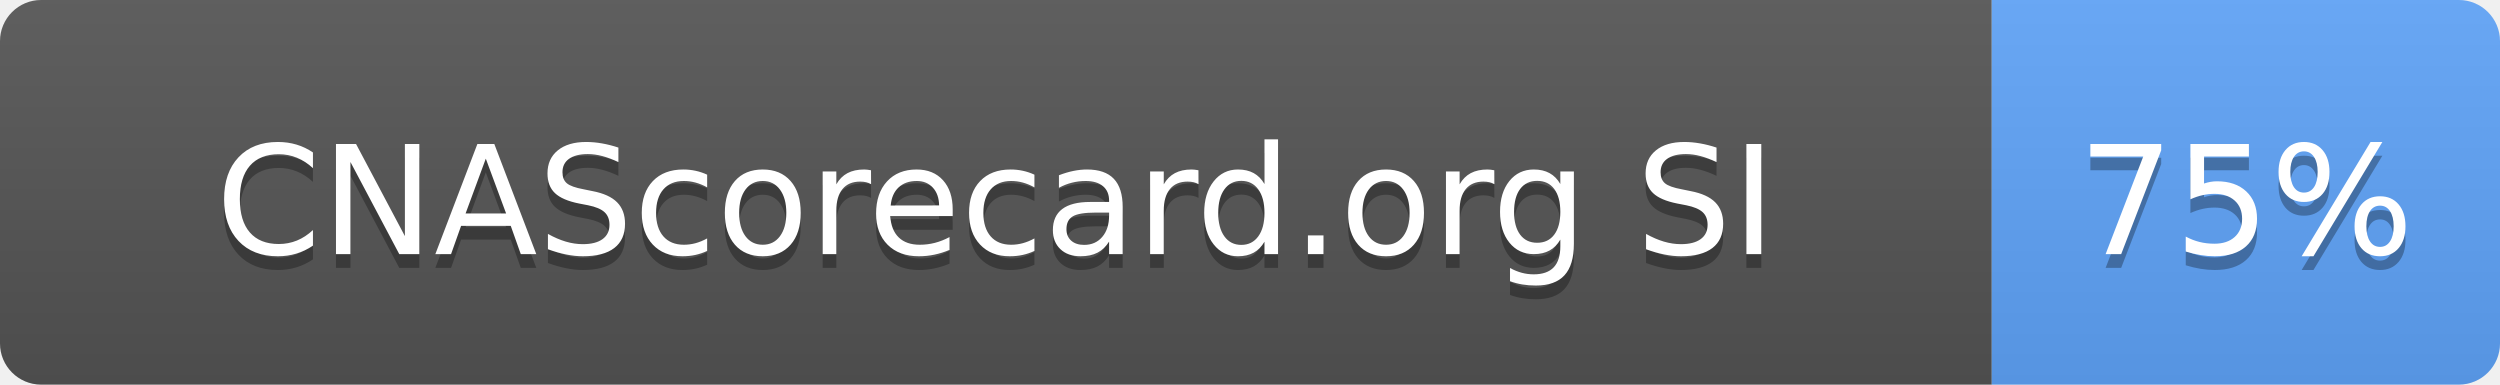
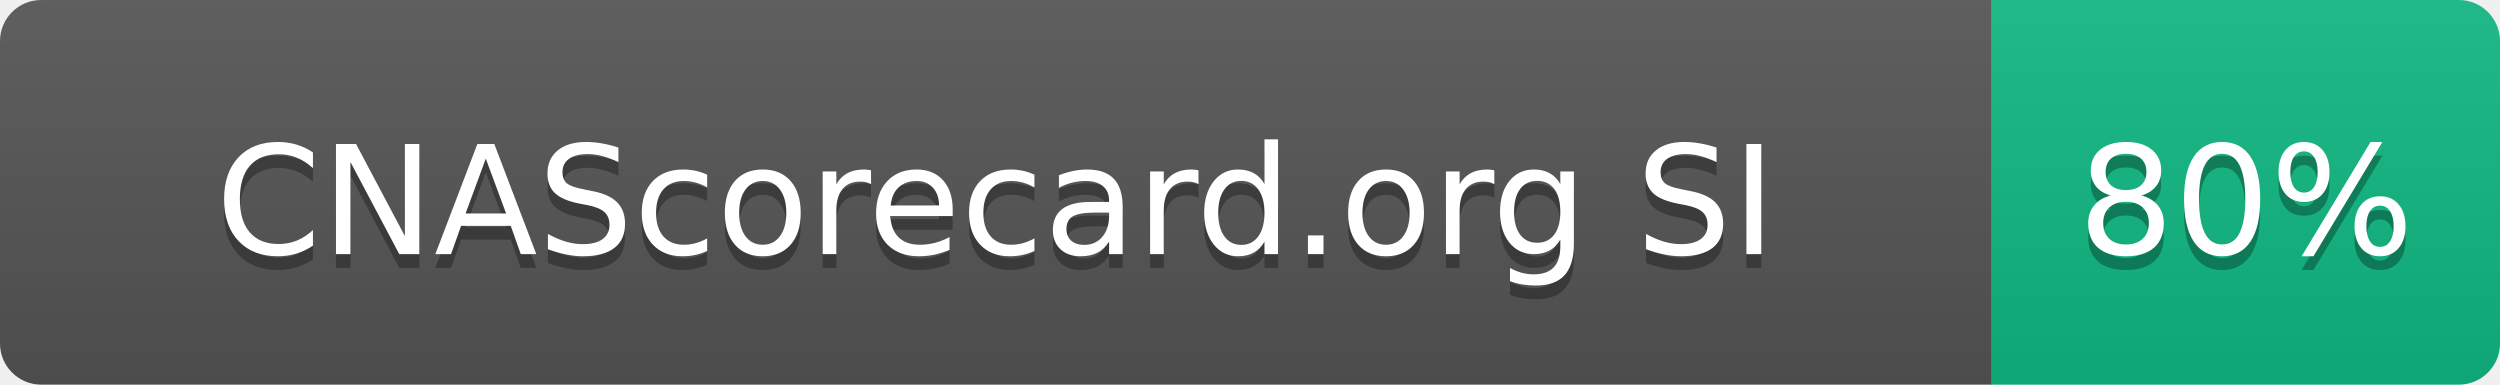
- <svg xmlns="http://www.w3.org/2000/svg" width="182" height="28" role="img" aria-label="CNAScorecard.org SI: 75%">
+ <svg xmlns="http://www.w3.org/2000/svg" width="182" height="28" role="img" aria-label="CNAScorecard.org SI: 80%">
  <linearGradient id="s" x2="0" y2="100%">
    <stop offset="0" stop-color="#bbb" stop-opacity=".1" />
    <stop offset="1" stop-opacity=".1" />
  </linearGradient>
  <clipPath id="r">
    <rect width="182" height="28" rx="3" fill="#fff" />
  </clipPath>
  <g clip-path="url(#r)">
    <rect width="145" height="28" fill="#555" />
-     <rect x="145" width="37" height="28" fill="#60A5FA" />
+     <rect x="145" width="37" height="28" fill="#10B981" />
    <rect width="182" height="28" fill="url(#s)" />
  </g>
  <g fill="#fff" text-anchor="middle" font-family="Verdana,Geneva,DejaVu Sans,sans-serif" text-rendering="geometricPrecision" font-size="110">
    <text aria-hidden="true" x="725" y="195" fill="#010101" fill-opacity=".3" transform="scale(.1)" textLength="1178">CNAScorecard.org SI</text>
    <text x="725" y="185" transform="scale(.1)" fill="#fff" textLength="1178">CNAScorecard.org SI</text>
-     <text aria-hidden="true" x="1635" y="195" fill="#010101" fill-opacity=".3" transform="scale(.1)" textLength="210">75%</text>
-     <text x="1635" y="185" transform="scale(.1)" fill="#fff" textLength="210">75%</text>
+     <text aria-hidden="true" x="1635" y="195" fill="#010101" fill-opacity=".3" transform="scale(.1)" textLength="210">80%</text>
+     <text x="1635" y="185" transform="scale(.1)" fill="#fff" textLength="210">80%</text>
  </g>
</svg>
